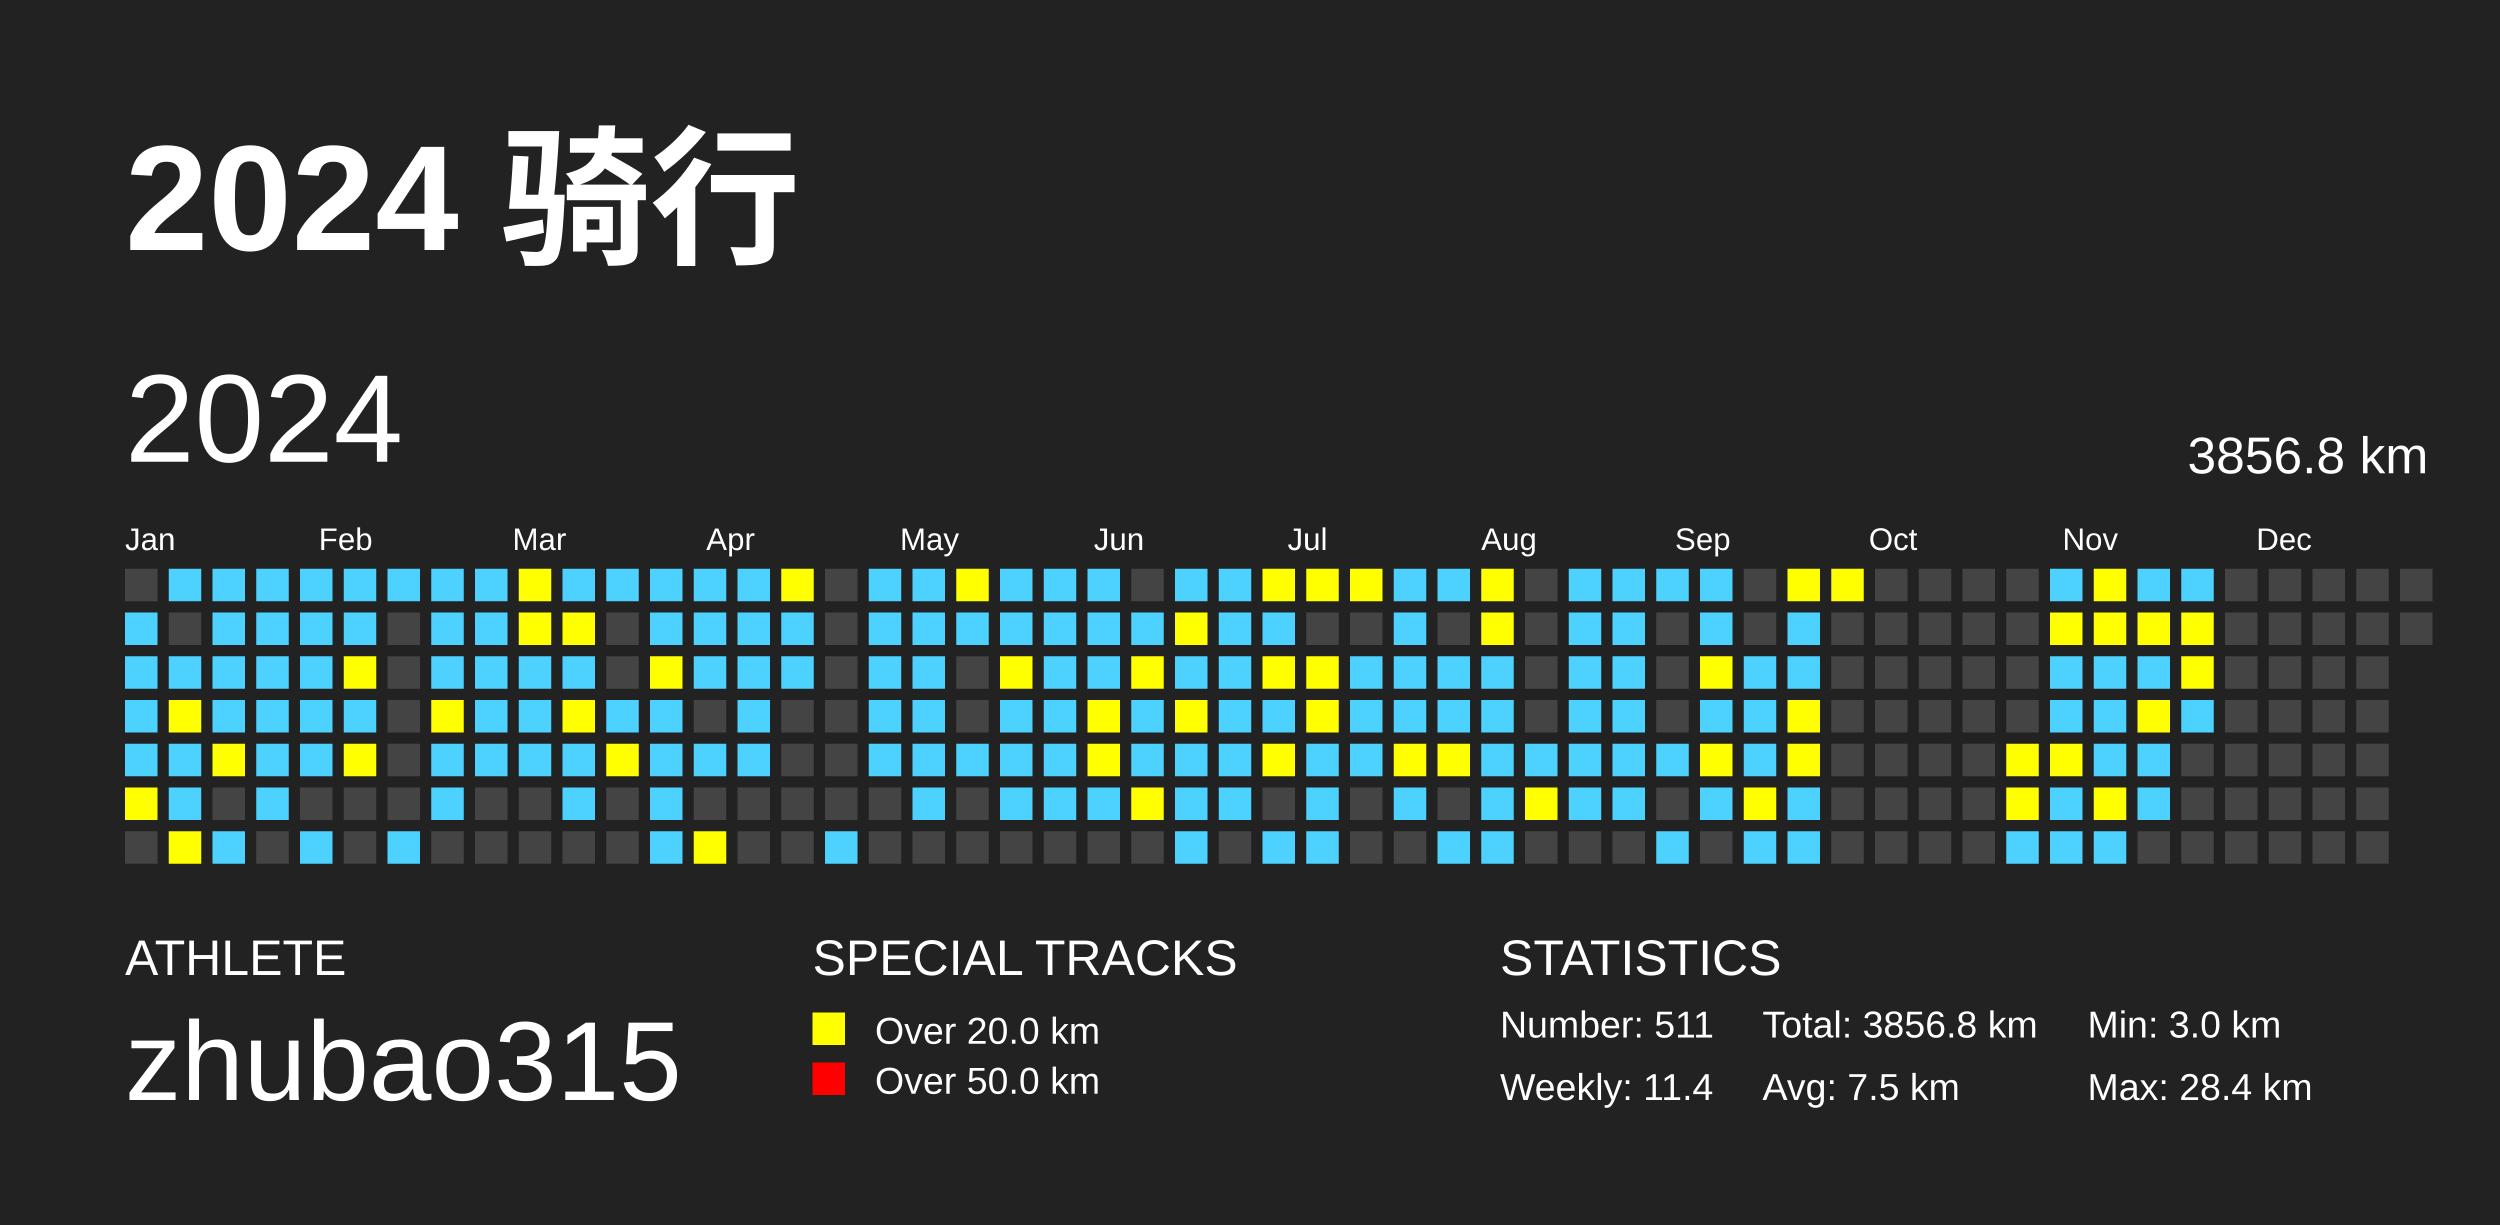
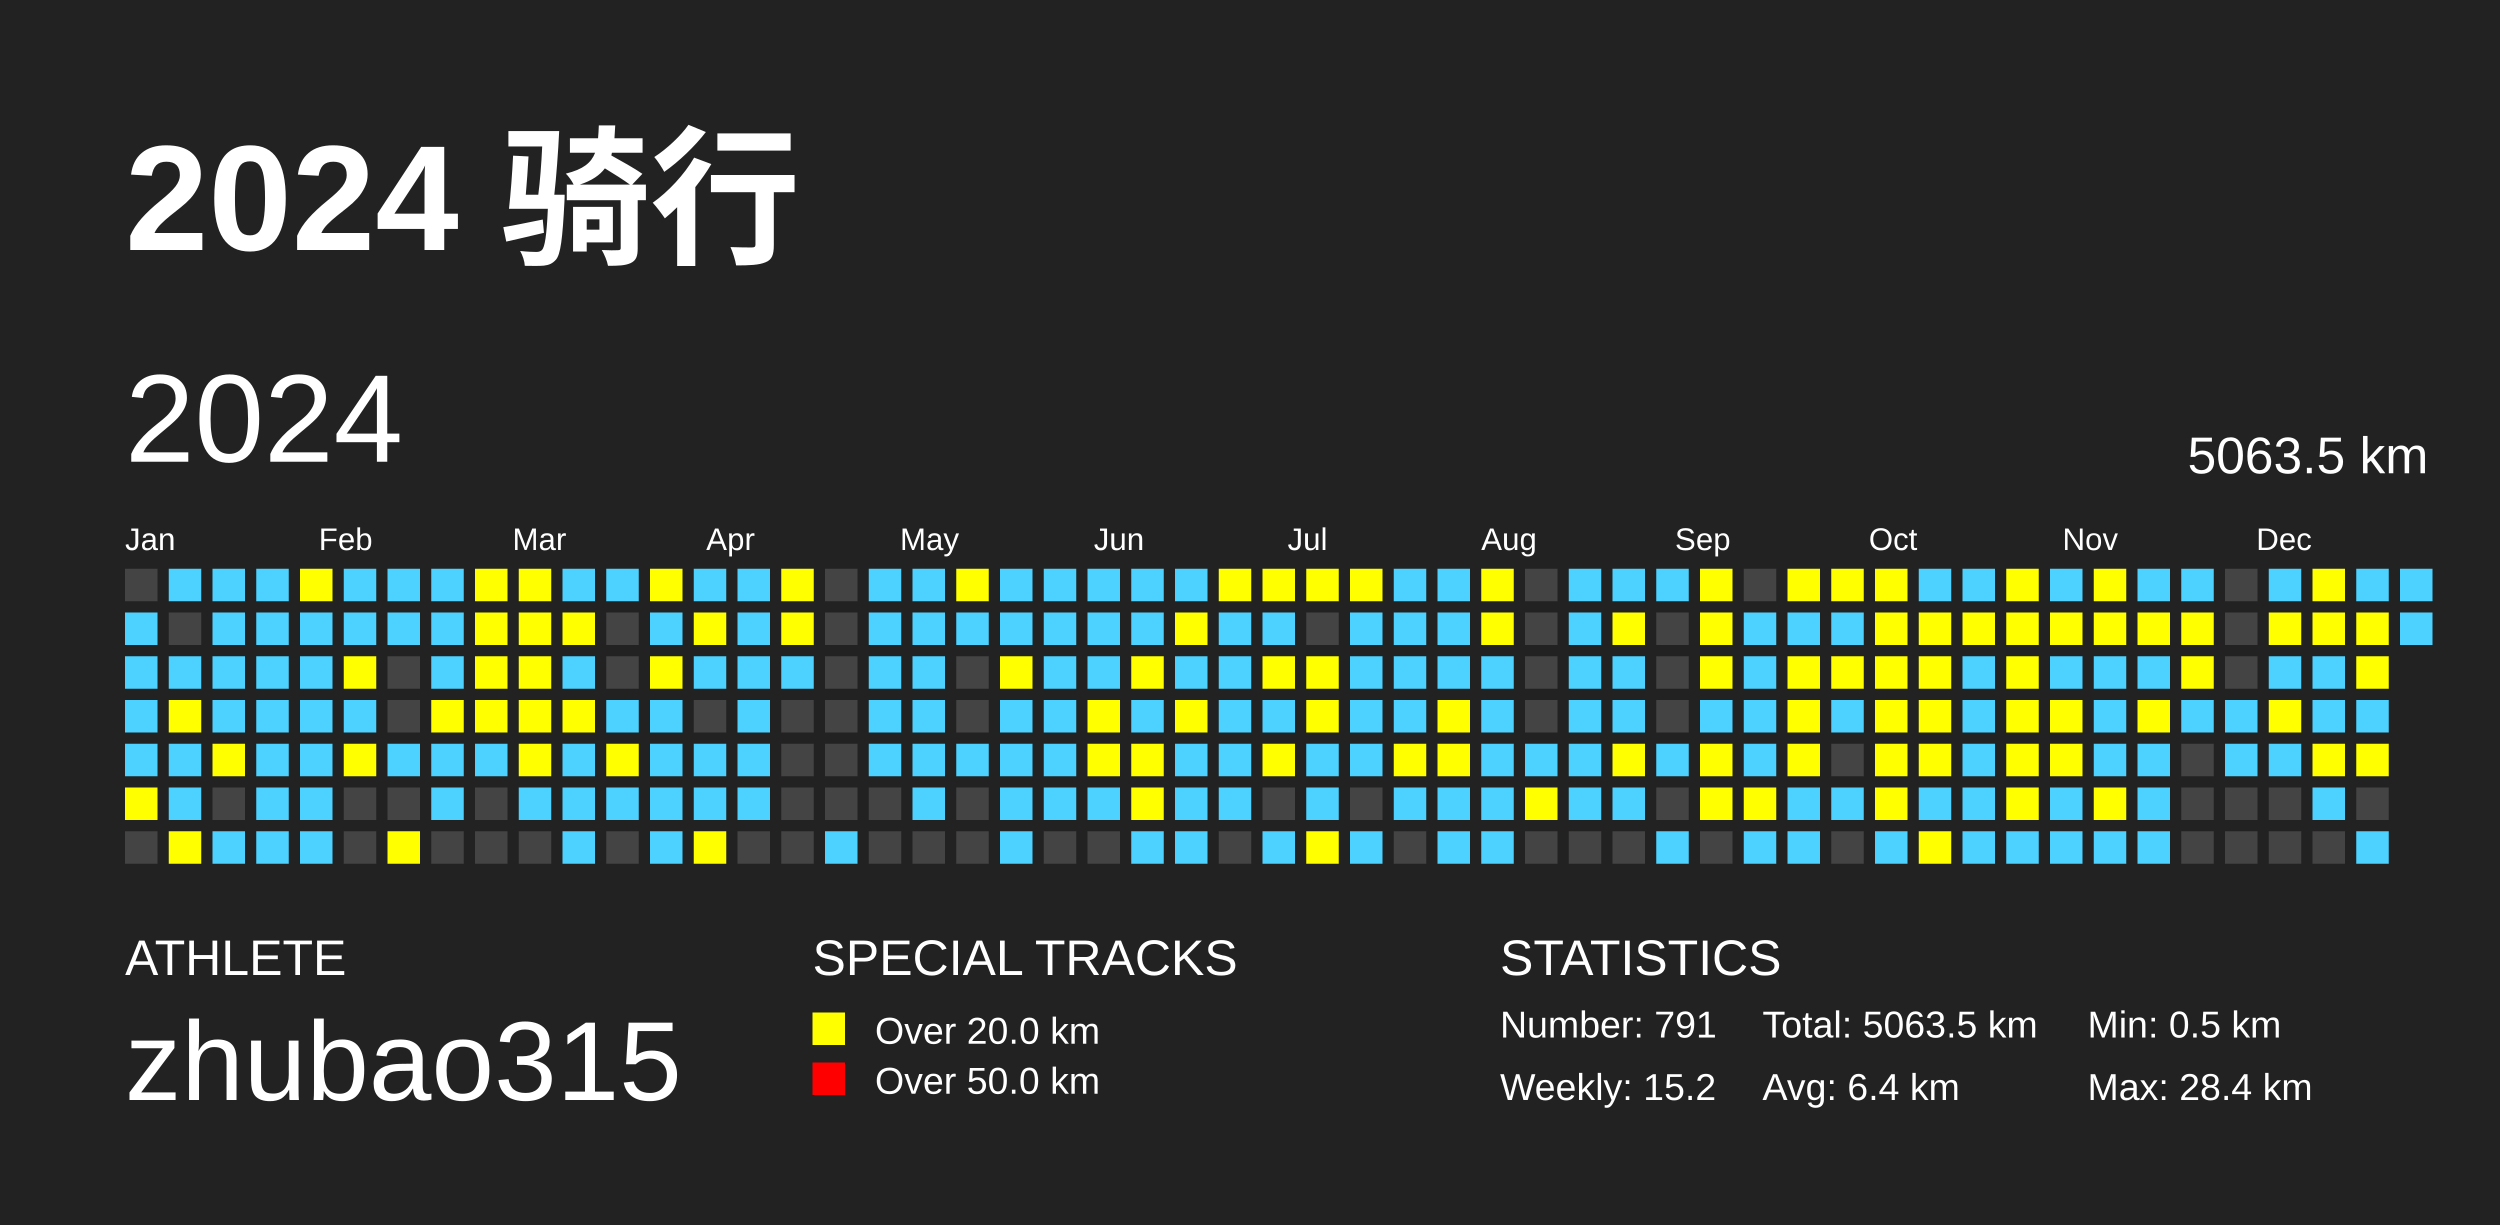
<svg xmlns="http://www.w3.org/2000/svg" baseProfile="full" height="98mm" version="1.1" viewBox="0,0,200,98" width="200mm">
  <defs />
  <rect fill="#222222" height="98" width="200" x="0" y="0" />
  <text fill="#FFFFFF" style="font-size:12px; font-family:Arial; font-weight:bold;" x="10" y="20">2024 骑行</text>
  <text fill="#FFFFFF" style="font-size:4px; font-family:Arial" x="10" y="78">ATHLETE</text>
  <text fill="#FFFFFF" style="font-size:9px; font-family:Arial" x="10" y="88">zhubao315</text>
  <text fill="#FFFFFF" style="font-size:4px; font-family:Arial" x="65" y="78">SPECIAL TRACKS</text>
  <rect fill="yellow" height="2.6" width="2.6" x="65" y="81" />
  <text fill="#FFFFFF" style="font-size:3px; font-family:Arial" x="70" y="83.5">Over 20.0 km</text>
  <rect fill="red" height="2.6" width="2.6" x="65" y="85" />
  <text fill="#FFFFFF" style="font-size:3px; font-family:Arial" x="70" y="87.5">Over 50.0 km</text>
  <text fill="#FFFFFF" style="font-size:4px; font-family:Arial" x="120" y="78">STATISTICS</text>
-   <text fill="#FFFFFF" style="font-size:3px; font-family:Arial" x="120" y="83">Number: 511</text>
-   <text fill="#FFFFFF" style="font-size:3px; font-family:Arial" x="120" y="88">Weekly: 11.4</text>
-   <text fill="#FFFFFF" style="font-size:3px; font-family:Arial" x="141" y="83">Total: 3856.8 km</text>
-   <text fill="#FFFFFF" style="font-size:3px; font-family:Arial" x="141" y="88">Avg: 7.5 km</text>
-   <text fill="#FFFFFF" style="font-size:3px; font-family:Arial" x="167" y="83">Min: 3.0 km</text>
+   <text fill="#FFFFFF" style="font-size:3px; font-family:Arial" x="120" y="83">Number: 791</text>
+   <text fill="#FFFFFF" style="font-size:3px; font-family:Arial" x="120" y="88">Weekly: 15.2</text>
+   <text fill="#FFFFFF" style="font-size:3px; font-family:Arial" x="141" y="83">Total: 5063.5 km</text>
+   <text fill="#FFFFFF" style="font-size:3px; font-family:Arial" x="141" y="88">Avg: 6.4 km</text>
+   <text fill="#FFFFFF" style="font-size:3px; font-family:Arial" x="167" y="83">Min: 0.5 km</text>
  <text fill="#FFFFFF" style="font-size:3px; font-family:Arial" x="167" y="88">Max: 28.4 km</text>
  <text dominant-baseline="hanging" fill="#FFFFFF" style="font-size:10.0px; font-family:Arial;" x="10" y="30">2024</text>
-   <text dominant-baseline="hanging" fill="#FFFFFF" style="font-size:4.125px; font-family:Arial;" x="175" y="35">3856.8 km</text>
+   <text dominant-baseline="hanging" fill="#FFFFFF" style="font-size:4.125px; font-family:Arial;" x="175" y="35">5063.5 km</text>
  <text fill="#FFFFFF" style="font-size:2.5px; font-family:Arial" x="10.0" y="44">Jan</text>
  <text fill="#FFFFFF" style="font-size:2.5px; font-family:Arial" x="25.5" y="44">Feb</text>
  <text fill="#FFFFFF" style="font-size:2.5px; font-family:Arial" x="41.0" y="44">Mar</text>
  <text fill="#FFFFFF" style="font-size:2.5px; font-family:Arial" x="56.5" y="44">Apr</text>
  <text fill="#FFFFFF" style="font-size:2.5px; font-family:Arial" x="72.0" y="44">May</text>
  <text fill="#FFFFFF" style="font-size:2.5px; font-family:Arial" x="87.5" y="44">Jun</text>
  <text fill="#FFFFFF" style="font-size:2.5px; font-family:Arial" x="103.0" y="44">Jul</text>
  <text fill="#FFFFFF" style="font-size:2.5px; font-family:Arial" x="118.5" y="44">Aug</text>
  <text fill="#FFFFFF" style="font-size:2.5px; font-family:Arial" x="134.0" y="44">Sep</text>
  <text fill="#FFFFFF" style="font-size:2.5px; font-family:Arial" x="149.5" y="44">Oct</text>
  <text fill="#FFFFFF" style="font-size:2.5px; font-family:Arial" x="165.0" y="44">Nov</text>
  <text fill="#FFFFFF" style="font-size:2.5px; font-family:Arial" x="180.5" y="44">Dec</text>
  <rect fill="#444444" height="2.6" width="2.6" x="10.0" y="45.5" />
  <rect fill="#4DD2FF" height="2.6" width="2.6" x="10.0" y="49.0" />
  <rect fill="#4DD2FF" height="2.6" width="2.6" x="10.0" y="52.5" />
  <rect fill="#4DD2FF" height="2.6" width="2.6" x="10.0" y="56.0" />
  <rect fill="#4DD2FF" height="2.6" width="2.6" x="10.0" y="59.5" />
  <rect fill="yellow" height="2.6" width="2.6" x="10.0" y="63.0" />
  <rect fill="#444444" height="2.6" width="2.6" x="10.0" y="66.5" />
  <rect fill="#4DD2FF" height="2.6" width="2.6" x="13.5" y="45.5" />
  <rect fill="#444444" height="2.6" width="2.6" x="13.5" y="49.0" />
  <rect fill="#4DD2FF" height="2.6" width="2.6" x="13.5" y="52.5" />
  <rect fill="yellow" height="2.6" width="2.6" x="13.5" y="56.0" />
  <rect fill="#4DD2FF" height="2.6" width="2.6" x="13.5" y="59.5" />
  <rect fill="#4DD2FF" height="2.6" width="2.6" x="13.5" y="63.0" />
  <rect fill="yellow" height="2.6" width="2.6" x="13.5" y="66.5" />
  <rect fill="#4DD2FF" height="2.6" width="2.6" x="17.0" y="45.5" />
  <rect fill="#4DD2FF" height="2.6" width="2.6" x="17.0" y="49.0" />
  <rect fill="#4DD2FF" height="2.6" width="2.6" x="17.0" y="52.5" />
  <rect fill="#4DD2FF" height="2.6" width="2.6" x="17.0" y="56.0" />
  <rect fill="yellow" height="2.6" width="2.6" x="17.0" y="59.5" />
  <rect fill="#444444" height="2.6" width="2.6" x="17.0" y="63.0" />
  <rect fill="#4DD2FF" height="2.6" width="2.6" x="17.0" y="66.5" />
  <rect fill="#4DD2FF" height="2.6" width="2.6" x="20.5" y="45.5" />
  <rect fill="#4DD2FF" height="2.6" width="2.6" x="20.5" y="49.0" />
  <rect fill="#4DD2FF" height="2.6" width="2.6" x="20.5" y="52.5" />
  <rect fill="#4DD2FF" height="2.6" width="2.6" x="20.5" y="56.0" />
  <rect fill="#4DD2FF" height="2.6" width="2.6" x="20.5" y="59.5" />
  <rect fill="#4DD2FF" height="2.6" width="2.6" x="20.5" y="63.0" />
-   <rect fill="#444444" height="2.6" width="2.6" x="20.5" y="66.5" />
-   <rect fill="#4DD2FF" height="2.6" width="2.6" x="24.0" y="45.5" />
+   <rect fill="#4DD2FF" height="2.6" width="2.6" x="20.5" y="66.5" />
+   <rect fill="yellow" height="2.6" width="2.6" x="24.0" y="45.5" />
  <rect fill="#4DD2FF" height="2.6" width="2.6" x="24.0" y="49.0" />
  <rect fill="#4DD2FF" height="2.6" width="2.6" x="24.0" y="52.5" />
  <rect fill="#4DD2FF" height="2.6" width="2.6" x="24.0" y="56.0" />
  <rect fill="#4DD2FF" height="2.6" width="2.6" x="24.0" y="59.5" />
-   <rect fill="#444444" height="2.6" width="2.6" x="24.0" y="63.0" />
+   <rect fill="#4DD2FF" height="2.6" width="2.6" x="24.0" y="63.0" />
  <rect fill="#4DD2FF" height="2.6" width="2.6" x="24.0" y="66.5" />
  <rect fill="#4DD2FF" height="2.6" width="2.6" x="27.5" y="45.5" />
  <rect fill="#4DD2FF" height="2.6" width="2.6" x="27.5" y="49.0" />
  <rect fill="yellow" height="2.6" width="2.6" x="27.5" y="52.5" />
  <rect fill="#4DD2FF" height="2.6" width="2.6" x="27.5" y="56.0" />
  <rect fill="yellow" height="2.6" width="2.6" x="27.5" y="59.5" />
  <rect fill="#444444" height="2.6" width="2.6" x="27.5" y="63.0" />
  <rect fill="#444444" height="2.6" width="2.6" x="27.5" y="66.5" />
  <rect fill="#4DD2FF" height="2.6" width="2.6" x="31.0" y="45.5" />
-   <rect fill="#444444" height="2.6" width="2.6" x="31.0" y="49.0" />
+   <rect fill="#4DD2FF" height="2.6" width="2.6" x="31.0" y="49.0" />
  <rect fill="#444444" height="2.6" width="2.6" x="31.0" y="52.5" />
  <rect fill="#444444" height="2.6" width="2.6" x="31.0" y="56.0" />
-   <rect fill="#444444" height="2.6" width="2.6" x="31.0" y="59.5" />
+   <rect fill="#4DD2FF" height="2.6" width="2.6" x="31.0" y="59.5" />
  <rect fill="#444444" height="2.6" width="2.6" x="31.0" y="63.0" />
-   <rect fill="#4DD2FF" height="2.6" width="2.6" x="31.0" y="66.5" />
+   <rect fill="yellow" height="2.6" width="2.6" x="31.0" y="66.5" />
  <rect fill="#4DD2FF" height="2.6" width="2.6" x="34.5" y="45.5" />
  <rect fill="#4DD2FF" height="2.6" width="2.6" x="34.5" y="49.0" />
  <rect fill="#4DD2FF" height="2.6" width="2.6" x="34.5" y="52.5" />
  <rect fill="yellow" height="2.6" width="2.6" x="34.5" y="56.0" />
  <rect fill="#4DD2FF" height="2.6" width="2.6" x="34.5" y="59.5" />
  <rect fill="#4DD2FF" height="2.6" width="2.6" x="34.5" y="63.0" />
  <rect fill="#444444" height="2.6" width="2.6" x="34.5" y="66.5" />
-   <rect fill="#4DD2FF" height="2.6" width="2.6" x="38.0" y="45.5" />
-   <rect fill="#4DD2FF" height="2.6" width="2.6" x="38.0" y="49.0" />
-   <rect fill="#4DD2FF" height="2.6" width="2.6" x="38.0" y="52.5" />
-   <rect fill="#4DD2FF" height="2.6" width="2.6" x="38.0" y="56.0" />
+   <rect fill="yellow" height="2.6" width="2.6" x="38.0" y="45.5" />
+   <rect fill="yellow" height="2.6" width="2.6" x="38.0" y="49.0" />
+   <rect fill="yellow" height="2.6" width="2.6" x="38.0" y="52.5" />
+   <rect fill="yellow" height="2.6" width="2.6" x="38.0" y="56.0" />
  <rect fill="#4DD2FF" height="2.6" width="2.6" x="38.0" y="59.5" />
  <rect fill="#444444" height="2.6" width="2.6" x="38.0" y="63.0" />
  <rect fill="#444444" height="2.6" width="2.6" x="38.0" y="66.5" />
  <rect fill="yellow" height="2.6" width="2.6" x="41.5" y="45.5" />
  <rect fill="yellow" height="2.6" width="2.6" x="41.5" y="49.0" />
-   <rect fill="#4DD2FF" height="2.6" width="2.6" x="41.5" y="52.5" />
-   <rect fill="#4DD2FF" height="2.6" width="2.6" x="41.5" y="56.0" />
-   <rect fill="#4DD2FF" height="2.6" width="2.6" x="41.5" y="59.5" />
-   <rect fill="#444444" height="2.6" width="2.6" x="41.5" y="63.0" />
+   <rect fill="yellow" height="2.6" width="2.6" x="41.5" y="52.5" />
+   <rect fill="yellow" height="2.6" width="2.6" x="41.5" y="56.0" />
+   <rect fill="yellow" height="2.6" width="2.6" x="41.5" y="59.5" />
+   <rect fill="#4DD2FF" height="2.6" width="2.6" x="41.5" y="63.0" />
  <rect fill="#444444" height="2.6" width="2.6" x="41.5" y="66.5" />
  <rect fill="#4DD2FF" height="2.6" width="2.6" x="45.0" y="45.5" />
  <rect fill="yellow" height="2.6" width="2.6" x="45.0" y="49.0" />
  <rect fill="#4DD2FF" height="2.6" width="2.6" x="45.0" y="52.5" />
  <rect fill="yellow" height="2.6" width="2.6" x="45.0" y="56.0" />
  <rect fill="#4DD2FF" height="2.6" width="2.6" x="45.0" y="59.5" />
  <rect fill="#4DD2FF" height="2.6" width="2.6" x="45.0" y="63.0" />
-   <rect fill="#444444" height="2.6" width="2.6" x="45.0" y="66.5" />
+   <rect fill="#4DD2FF" height="2.6" width="2.6" x="45.0" y="66.5" />
  <rect fill="#4DD2FF" height="2.6" width="2.6" x="48.5" y="45.5" />
  <rect fill="#444444" height="2.6" width="2.6" x="48.5" y="49.0" />
  <rect fill="#444444" height="2.6" width="2.6" x="48.5" y="52.5" />
  <rect fill="#4DD2FF" height="2.6" width="2.6" x="48.5" y="56.0" />
  <rect fill="yellow" height="2.6" width="2.6" x="48.5" y="59.5" />
-   <rect fill="#444444" height="2.6" width="2.6" x="48.5" y="63.0" />
+   <rect fill="#4DD2FF" height="2.6" width="2.6" x="48.5" y="63.0" />
  <rect fill="#444444" height="2.6" width="2.6" x="48.5" y="66.5" />
-   <rect fill="#4DD2FF" height="2.6" width="2.6" x="52.0" y="45.5" />
+   <rect fill="yellow" height="2.6" width="2.6" x="52.0" y="45.5" />
  <rect fill="#4DD2FF" height="2.6" width="2.6" x="52.0" y="49.0" />
  <rect fill="yellow" height="2.6" width="2.6" x="52.0" y="52.5" />
  <rect fill="#4DD2FF" height="2.6" width="2.6" x="52.0" y="56.0" />
  <rect fill="#4DD2FF" height="2.6" width="2.6" x="52.0" y="59.5" />
  <rect fill="#4DD2FF" height="2.6" width="2.6" x="52.0" y="63.0" />
  <rect fill="#4DD2FF" height="2.6" width="2.6" x="52.0" y="66.5" />
  <rect fill="#4DD2FF" height="2.6" width="2.6" x="55.5" y="45.5" />
-   <rect fill="#4DD2FF" height="2.6" width="2.6" x="55.5" y="49.0" />
+   <rect fill="yellow" height="2.6" width="2.6" x="55.5" y="49.0" />
  <rect fill="#4DD2FF" height="2.6" width="2.6" x="55.5" y="52.5" />
  <rect fill="#444444" height="2.6" width="2.6" x="55.5" y="56.0" />
  <rect fill="#4DD2FF" height="2.6" width="2.6" x="55.5" y="59.5" />
-   <rect fill="#444444" height="2.6" width="2.6" x="55.5" y="63.0" />
+   <rect fill="#4DD2FF" height="2.6" width="2.6" x="55.5" y="63.0" />
  <rect fill="yellow" height="2.6" width="2.6" x="55.5" y="66.5" />
  <rect fill="#4DD2FF" height="2.6" width="2.6" x="59.0" y="45.5" />
  <rect fill="#4DD2FF" height="2.6" width="2.6" x="59.0" y="49.0" />
  <rect fill="#4DD2FF" height="2.6" width="2.6" x="59.0" y="52.5" />
  <rect fill="#4DD2FF" height="2.6" width="2.6" x="59.0" y="56.0" />
  <rect fill="#4DD2FF" height="2.6" width="2.6" x="59.0" y="59.5" />
-   <rect fill="#444444" height="2.6" width="2.6" x="59.0" y="63.0" />
+   <rect fill="#4DD2FF" height="2.6" width="2.6" x="59.0" y="63.0" />
  <rect fill="#444444" height="2.6" width="2.6" x="59.0" y="66.5" />
  <rect fill="yellow" height="2.6" width="2.6" x="62.5" y="45.5" />
-   <rect fill="#4DD2FF" height="2.6" width="2.6" x="62.5" y="49.0" />
+   <rect fill="yellow" height="2.6" width="2.6" x="62.5" y="49.0" />
  <rect fill="#4DD2FF" height="2.6" width="2.6" x="62.5" y="52.5" />
  <rect fill="#444444" height="2.6" width="2.6" x="62.5" y="56.0" />
  <rect fill="#444444" height="2.6" width="2.6" x="62.5" y="59.5" />
  <rect fill="#444444" height="2.6" width="2.6" x="62.5" y="63.0" />
  <rect fill="#444444" height="2.6" width="2.6" x="62.5" y="66.5" />
  <rect fill="#444444" height="2.6" width="2.6" x="66.0" y="45.5" />
  <rect fill="#444444" height="2.6" width="2.6" x="66.0" y="49.0" />
  <rect fill="#444444" height="2.6" width="2.6" x="66.0" y="52.5" />
  <rect fill="#444444" height="2.6" width="2.6" x="66.0" y="56.0" />
  <rect fill="#444444" height="2.6" width="2.6" x="66.0" y="59.5" />
  <rect fill="#444444" height="2.6" width="2.6" x="66.0" y="63.0" />
  <rect fill="#4DD2FF" height="2.6" width="2.6" x="66.0" y="66.5" />
  <rect fill="#4DD2FF" height="2.6" width="2.6" x="69.5" y="45.5" />
  <rect fill="#4DD2FF" height="2.6" width="2.6" x="69.5" y="49.0" />
  <rect fill="#4DD2FF" height="2.6" width="2.6" x="69.5" y="52.5" />
  <rect fill="#4DD2FF" height="2.6" width="2.6" x="69.5" y="56.0" />
  <rect fill="#4DD2FF" height="2.6" width="2.6" x="69.5" y="59.5" />
  <rect fill="#444444" height="2.6" width="2.6" x="69.5" y="63.0" />
  <rect fill="#444444" height="2.6" width="2.6" x="69.5" y="66.5" />
  <rect fill="#4DD2FF" height="2.6" width="2.6" x="73.0" y="45.5" />
  <rect fill="#4DD2FF" height="2.6" width="2.6" x="73.0" y="49.0" />
  <rect fill="#4DD2FF" height="2.6" width="2.6" x="73.0" y="52.5" />
  <rect fill="#4DD2FF" height="2.6" width="2.6" x="73.0" y="56.0" />
  <rect fill="#4DD2FF" height="2.6" width="2.6" x="73.0" y="59.5" />
  <rect fill="#4DD2FF" height="2.6" width="2.6" x="73.0" y="63.0" />
  <rect fill="#444444" height="2.6" width="2.6" x="73.0" y="66.5" />
  <rect fill="yellow" height="2.6" width="2.6" x="76.5" y="45.5" />
  <rect fill="#4DD2FF" height="2.6" width="2.6" x="76.5" y="49.0" />
  <rect fill="#444444" height="2.6" width="2.6" x="76.5" y="52.5" />
  <rect fill="#444444" height="2.6" width="2.6" x="76.5" y="56.0" />
  <rect fill="#4DD2FF" height="2.6" width="2.6" x="76.5" y="59.5" />
  <rect fill="#444444" height="2.6" width="2.6" x="76.5" y="63.0" />
  <rect fill="#444444" height="2.6" width="2.6" x="76.5" y="66.5" />
  <rect fill="#4DD2FF" height="2.6" width="2.6" x="80.0" y="45.5" />
  <rect fill="#4DD2FF" height="2.6" width="2.6" x="80.0" y="49.0" />
  <rect fill="yellow" height="2.6" width="2.6" x="80.0" y="52.5" />
  <rect fill="#4DD2FF" height="2.6" width="2.6" x="80.0" y="56.0" />
  <rect fill="#4DD2FF" height="2.6" width="2.6" x="80.0" y="59.5" />
  <rect fill="#4DD2FF" height="2.6" width="2.6" x="80.0" y="63.0" />
-   <rect fill="#444444" height="2.6" width="2.6" x="80.0" y="66.5" />
+   <rect fill="#4DD2FF" height="2.6" width="2.6" x="80.0" y="66.5" />
  <rect fill="#4DD2FF" height="2.6" width="2.6" x="83.5" y="45.5" />
  <rect fill="#4DD2FF" height="2.6" width="2.6" x="83.5" y="49.0" />
  <rect fill="#4DD2FF" height="2.6" width="2.6" x="83.5" y="52.5" />
  <rect fill="#4DD2FF" height="2.6" width="2.6" x="83.5" y="56.0" />
  <rect fill="#4DD2FF" height="2.6" width="2.6" x="83.5" y="59.5" />
  <rect fill="#4DD2FF" height="2.6" width="2.6" x="83.5" y="63.0" />
  <rect fill="#444444" height="2.6" width="2.6" x="83.5" y="66.5" />
  <rect fill="#4DD2FF" height="2.6" width="2.6" x="87.0" y="45.5" />
  <rect fill="#4DD2FF" height="2.6" width="2.6" x="87.0" y="49.0" />
  <rect fill="#4DD2FF" height="2.6" width="2.6" x="87.0" y="52.5" />
  <rect fill="yellow" height="2.6" width="2.6" x="87.0" y="56.0" />
  <rect fill="yellow" height="2.6" width="2.6" x="87.0" y="59.5" />
  <rect fill="#4DD2FF" height="2.6" width="2.6" x="87.0" y="63.0" />
  <rect fill="#444444" height="2.6" width="2.6" x="87.0" y="66.5" />
-   <rect fill="#444444" height="2.6" width="2.6" x="90.5" y="45.5" />
+   <rect fill="#4DD2FF" height="2.6" width="2.6" x="90.5" y="45.5" />
  <rect fill="#4DD2FF" height="2.6" width="2.6" x="90.5" y="49.0" />
  <rect fill="yellow" height="2.6" width="2.6" x="90.5" y="52.5" />
  <rect fill="#4DD2FF" height="2.6" width="2.6" x="90.5" y="56.0" />
-   <rect fill="#4DD2FF" height="2.6" width="2.6" x="90.5" y="59.5" />
+   <rect fill="yellow" height="2.6" width="2.6" x="90.5" y="59.5" />
  <rect fill="yellow" height="2.6" width="2.6" x="90.5" y="63.0" />
-   <rect fill="#444444" height="2.6" width="2.6" x="90.5" y="66.5" />
+   <rect fill="#4DD2FF" height="2.6" width="2.6" x="90.5" y="66.5" />
  <rect fill="#4DD2FF" height="2.6" width="2.6" x="94.0" y="45.5" />
  <rect fill="yellow" height="2.6" width="2.6" x="94.0" y="49.0" />
  <rect fill="#4DD2FF" height="2.6" width="2.6" x="94.0" y="52.5" />
  <rect fill="yellow" height="2.6" width="2.6" x="94.0" y="56.0" />
  <rect fill="#4DD2FF" height="2.6" width="2.6" x="94.0" y="59.5" />
  <rect fill="#4DD2FF" height="2.6" width="2.6" x="94.0" y="63.0" />
  <rect fill="#4DD2FF" height="2.6" width="2.6" x="94.0" y="66.5" />
-   <rect fill="#4DD2FF" height="2.6" width="2.6" x="97.5" y="45.5" />
+   <rect fill="yellow" height="2.6" width="2.6" x="97.5" y="45.5" />
  <rect fill="#4DD2FF" height="2.6" width="2.6" x="97.5" y="49.0" />
  <rect fill="#4DD2FF" height="2.6" width="2.6" x="97.5" y="52.5" />
  <rect fill="#4DD2FF" height="2.6" width="2.6" x="97.5" y="56.0" />
  <rect fill="#4DD2FF" height="2.6" width="2.6" x="97.5" y="59.5" />
  <rect fill="#4DD2FF" height="2.6" width="2.6" x="97.5" y="63.0" />
  <rect fill="#444444" height="2.6" width="2.6" x="97.5" y="66.5" />
  <rect fill="yellow" height="2.6" width="2.6" x="101.0" y="45.5" />
  <rect fill="#4DD2FF" height="2.6" width="2.6" x="101.0" y="49.0" />
  <rect fill="yellow" height="2.6" width="2.6" x="101.0" y="52.5" />
  <rect fill="#4DD2FF" height="2.6" width="2.6" x="101.0" y="56.0" />
  <rect fill="yellow" height="2.6" width="2.6" x="101.0" y="59.5" />
  <rect fill="#444444" height="2.6" width="2.6" x="101.0" y="63.0" />
  <rect fill="#4DD2FF" height="2.6" width="2.6" x="101.0" y="66.5" />
  <rect fill="yellow" height="2.6" width="2.6" x="104.5" y="45.5" />
  <rect fill="#444444" height="2.6" width="2.6" x="104.5" y="49.0" />
  <rect fill="yellow" height="2.6" width="2.6" x="104.5" y="52.5" />
  <rect fill="yellow" height="2.6" width="2.6" x="104.5" y="56.0" />
  <rect fill="#4DD2FF" height="2.6" width="2.6" x="104.5" y="59.5" />
  <rect fill="#4DD2FF" height="2.6" width="2.6" x="104.5" y="63.0" />
-   <rect fill="#4DD2FF" height="2.6" width="2.6" x="104.5" y="66.5" />
+   <rect fill="yellow" height="2.6" width="2.6" x="104.5" y="66.5" />
  <rect fill="yellow" height="2.6" width="2.6" x="108.0" y="45.5" />
-   <rect fill="#444444" height="2.6" width="2.6" x="108.0" y="49.0" />
+   <rect fill="#4DD2FF" height="2.6" width="2.6" x="108.0" y="49.0" />
  <rect fill="#4DD2FF" height="2.6" width="2.6" x="108.0" y="52.5" />
  <rect fill="#4DD2FF" height="2.6" width="2.6" x="108.0" y="56.0" />
  <rect fill="#4DD2FF" height="2.6" width="2.6" x="108.0" y="59.5" />
  <rect fill="#444444" height="2.6" width="2.6" x="108.0" y="63.0" />
-   <rect fill="#444444" height="2.6" width="2.6" x="108.0" y="66.5" />
+   <rect fill="#4DD2FF" height="2.6" width="2.6" x="108.0" y="66.5" />
  <rect fill="#4DD2FF" height="2.6" width="2.6" x="111.5" y="45.5" />
  <rect fill="#4DD2FF" height="2.6" width="2.6" x="111.5" y="49.0" />
  <rect fill="#4DD2FF" height="2.6" width="2.6" x="111.5" y="52.5" />
  <rect fill="#4DD2FF" height="2.6" width="2.6" x="111.5" y="56.0" />
  <rect fill="yellow" height="2.6" width="2.6" x="111.5" y="59.5" />
  <rect fill="#4DD2FF" height="2.6" width="2.6" x="111.5" y="63.0" />
  <rect fill="#444444" height="2.6" width="2.6" x="111.5" y="66.5" />
  <rect fill="#4DD2FF" height="2.6" width="2.6" x="115.0" y="45.5" />
-   <rect fill="#444444" height="2.6" width="2.6" x="115.0" y="49.0" />
+   <rect fill="#4DD2FF" height="2.6" width="2.6" x="115.0" y="49.0" />
  <rect fill="#4DD2FF" height="2.6" width="2.6" x="115.0" y="52.5" />
-   <rect fill="#4DD2FF" height="2.6" width="2.6" x="115.0" y="56.0" />
+   <rect fill="yellow" height="2.6" width="2.6" x="115.0" y="56.0" />
  <rect fill="yellow" height="2.6" width="2.6" x="115.0" y="59.5" />
-   <rect fill="#444444" height="2.6" width="2.6" x="115.0" y="63.0" />
+   <rect fill="#4DD2FF" height="2.6" width="2.6" x="115.0" y="63.0" />
  <rect fill="#4DD2FF" height="2.6" width="2.6" x="115.0" y="66.5" />
  <rect fill="yellow" height="2.6" width="2.6" x="118.5" y="45.5" />
  <rect fill="yellow" height="2.6" width="2.6" x="118.5" y="49.0" />
  <rect fill="#4DD2FF" height="2.6" width="2.6" x="118.5" y="52.5" />
  <rect fill="#4DD2FF" height="2.6" width="2.6" x="118.5" y="56.0" />
  <rect fill="#4DD2FF" height="2.6" width="2.6" x="118.5" y="59.5" />
  <rect fill="#4DD2FF" height="2.6" width="2.6" x="118.5" y="63.0" />
  <rect fill="#4DD2FF" height="2.6" width="2.6" x="118.5" y="66.5" />
  <rect fill="#444444" height="2.6" width="2.6" x="122.0" y="45.5" />
  <rect fill="#444444" height="2.6" width="2.6" x="122.0" y="49.0" />
  <rect fill="#444444" height="2.6" width="2.6" x="122.0" y="52.5" />
  <rect fill="#444444" height="2.6" width="2.6" x="122.0" y="56.0" />
  <rect fill="#4DD2FF" height="2.6" width="2.6" x="122.0" y="59.5" />
  <rect fill="yellow" height="2.6" width="2.6" x="122.0" y="63.0" />
  <rect fill="#444444" height="2.6" width="2.6" x="122.0" y="66.5" />
  <rect fill="#4DD2FF" height="2.6" width="2.6" x="125.5" y="45.5" />
  <rect fill="#4DD2FF" height="2.6" width="2.6" x="125.5" y="49.0" />
  <rect fill="#4DD2FF" height="2.6" width="2.6" x="125.5" y="52.5" />
  <rect fill="#4DD2FF" height="2.6" width="2.6" x="125.5" y="56.0" />
  <rect fill="#4DD2FF" height="2.6" width="2.6" x="125.5" y="59.5" />
  <rect fill="#4DD2FF" height="2.6" width="2.6" x="125.5" y="63.0" />
  <rect fill="#444444" height="2.6" width="2.6" x="125.5" y="66.5" />
  <rect fill="#4DD2FF" height="2.6" width="2.6" x="129.0" y="45.5" />
-   <rect fill="#4DD2FF" height="2.6" width="2.6" x="129.0" y="49.0" />
+   <rect fill="yellow" height="2.6" width="2.6" x="129.0" y="49.0" />
  <rect fill="#4DD2FF" height="2.6" width="2.6" x="129.0" y="52.5" />
  <rect fill="#4DD2FF" height="2.6" width="2.6" x="129.0" y="56.0" />
-   <rect fill="#4DD2FF" height="2.6" width="2.6" x="129.0" y="59.5" />
+   <rect fill="yellow" height="2.6" width="2.6" x="129.0" y="59.5" />
  <rect fill="#4DD2FF" height="2.6" width="2.6" x="129.0" y="63.0" />
  <rect fill="#444444" height="2.6" width="2.6" x="129.0" y="66.5" />
  <rect fill="#4DD2FF" height="2.6" width="2.6" x="132.5" y="45.5" />
  <rect fill="#444444" height="2.6" width="2.6" x="132.5" y="49.0" />
  <rect fill="#444444" height="2.6" width="2.6" x="132.5" y="52.5" />
  <rect fill="#444444" height="2.6" width="2.6" x="132.5" y="56.0" />
  <rect fill="#4DD2FF" height="2.6" width="2.6" x="132.5" y="59.5" />
  <rect fill="#444444" height="2.6" width="2.6" x="132.5" y="63.0" />
  <rect fill="#4DD2FF" height="2.6" width="2.6" x="132.5" y="66.5" />
-   <rect fill="#4DD2FF" height="2.6" width="2.6" x="136.0" y="45.5" />
-   <rect fill="#4DD2FF" height="2.6" width="2.6" x="136.0" y="49.0" />
+   <rect fill="yellow" height="2.6" width="2.6" x="136.0" y="45.5" />
+   <rect fill="yellow" height="2.6" width="2.6" x="136.0" y="49.0" />
  <rect fill="yellow" height="2.6" width="2.6" x="136.0" y="52.5" />
  <rect fill="#4DD2FF" height="2.6" width="2.6" x="136.0" y="56.0" />
  <rect fill="yellow" height="2.6" width="2.6" x="136.0" y="59.5" />
-   <rect fill="#4DD2FF" height="2.6" width="2.6" x="136.0" y="63.0" />
+   <rect fill="yellow" height="2.6" width="2.6" x="136.0" y="63.0" />
  <rect fill="#444444" height="2.6" width="2.6" x="136.0" y="66.5" />
  <rect fill="#444444" height="2.6" width="2.6" x="139.5" y="45.5" />
-   <rect fill="#444444" height="2.6" width="2.6" x="139.5" y="49.0" />
+   <rect fill="#4DD2FF" height="2.6" width="2.6" x="139.5" y="49.0" />
  <rect fill="#4DD2FF" height="2.6" width="2.6" x="139.5" y="52.5" />
  <rect fill="#4DD2FF" height="2.6" width="2.6" x="139.5" y="56.0" />
  <rect fill="#4DD2FF" height="2.6" width="2.6" x="139.5" y="59.5" />
  <rect fill="yellow" height="2.6" width="2.6" x="139.5" y="63.0" />
  <rect fill="#4DD2FF" height="2.6" width="2.6" x="139.5" y="66.5" />
  <rect fill="yellow" height="2.6" width="2.6" x="143.0" y="45.5" />
  <rect fill="#4DD2FF" height="2.6" width="2.6" x="143.0" y="49.0" />
-   <rect fill="#4DD2FF" height="2.6" width="2.6" x="143.0" y="52.5" />
+   <rect fill="yellow" height="2.6" width="2.6" x="143.0" y="52.5" />
  <rect fill="yellow" height="2.6" width="2.6" x="143.0" y="56.0" />
  <rect fill="yellow" height="2.6" width="2.6" x="143.0" y="59.5" />
  <rect fill="#4DD2FF" height="2.6" width="2.6" x="143.0" y="63.0" />
  <rect fill="#4DD2FF" height="2.6" width="2.6" x="143.0" y="66.5" />
  <rect fill="yellow" height="2.6" width="2.6" x="146.5" y="45.5" />
-   <rect fill="#444444" height="2.6" width="2.6" x="146.5" y="49.0" />
-   <rect fill="#444444" height="2.6" width="2.6" x="146.5" y="52.5" />
-   <rect fill="#444444" height="2.6" width="2.6" x="146.5" y="56.0" />
+   <rect fill="#4DD2FF" height="2.6" width="2.6" x="146.5" y="49.0" />
+   <rect fill="yellow" height="2.6" width="2.6" x="146.5" y="52.5" />
+   <rect fill="#4DD2FF" height="2.6" width="2.6" x="146.5" y="56.0" />
  <rect fill="#444444" height="2.6" width="2.6" x="146.5" y="59.5" />
-   <rect fill="#444444" height="2.6" width="2.6" x="146.5" y="63.0" />
+   <rect fill="#4DD2FF" height="2.6" width="2.6" x="146.5" y="63.0" />
  <rect fill="#444444" height="2.6" width="2.6" x="146.5" y="66.5" />
-   <rect fill="#444444" height="2.6" width="2.6" x="150.0" y="45.5" />
-   <rect fill="#444444" height="2.6" width="2.6" x="150.0" y="49.0" />
-   <rect fill="#444444" height="2.6" width="2.6" x="150.0" y="52.5" />
-   <rect fill="#444444" height="2.6" width="2.6" x="150.0" y="56.0" />
-   <rect fill="#444444" height="2.6" width="2.6" x="150.0" y="59.5" />
-   <rect fill="#444444" height="2.6" width="2.6" x="150.0" y="63.0" />
-   <rect fill="#444444" height="2.6" width="2.6" x="150.0" y="66.5" />
-   <rect fill="#444444" height="2.6" width="2.6" x="153.5" y="45.5" />
-   <rect fill="#444444" height="2.6" width="2.6" x="153.5" y="49.0" />
-   <rect fill="#444444" height="2.6" width="2.6" x="153.5" y="52.5" />
-   <rect fill="#444444" height="2.6" width="2.6" x="153.5" y="56.0" />
-   <rect fill="#444444" height="2.6" width="2.6" x="153.5" y="59.5" />
-   <rect fill="#444444" height="2.6" width="2.6" x="153.5" y="63.0" />
-   <rect fill="#444444" height="2.6" width="2.6" x="153.5" y="66.5" />
-   <rect fill="#444444" height="2.6" width="2.6" x="157.0" y="45.5" />
-   <rect fill="#444444" height="2.6" width="2.6" x="157.0" y="49.0" />
-   <rect fill="#444444" height="2.6" width="2.6" x="157.0" y="52.5" />
-   <rect fill="#444444" height="2.6" width="2.6" x="157.0" y="56.0" />
-   <rect fill="#444444" height="2.6" width="2.6" x="157.0" y="59.5" />
-   <rect fill="#444444" height="2.6" width="2.6" x="157.0" y="63.0" />
-   <rect fill="#444444" height="2.6" width="2.6" x="157.0" y="66.5" />
-   <rect fill="#444444" height="2.6" width="2.6" x="160.5" y="45.5" />
-   <rect fill="#444444" height="2.6" width="2.6" x="160.5" y="49.0" />
-   <rect fill="#444444" height="2.6" width="2.6" x="160.5" y="52.5" />
-   <rect fill="#444444" height="2.6" width="2.6" x="160.5" y="56.0" />
+   <rect fill="yellow" height="2.6" width="2.6" x="150.0" y="45.5" />
+   <rect fill="yellow" height="2.6" width="2.6" x="150.0" y="49.0" />
+   <rect fill="yellow" height="2.6" width="2.6" x="150.0" y="52.5" />
+   <rect fill="yellow" height="2.6" width="2.6" x="150.0" y="56.0" />
+   <rect fill="yellow" height="2.6" width="2.6" x="150.0" y="59.5" />
+   <rect fill="yellow" height="2.6" width="2.6" x="150.0" y="63.0" />
+   <rect fill="#4DD2FF" height="2.6" width="2.6" x="150.0" y="66.5" />
+   <rect fill="#4DD2FF" height="2.6" width="2.6" x="153.5" y="45.5" />
+   <rect fill="yellow" height="2.6" width="2.6" x="153.5" y="49.0" />
+   <rect fill="yellow" height="2.6" width="2.6" x="153.5" y="52.5" />
+   <rect fill="yellow" height="2.6" width="2.6" x="153.5" y="56.0" />
+   <rect fill="yellow" height="2.6" width="2.6" x="153.5" y="59.5" />
+   <rect fill="#4DD2FF" height="2.6" width="2.6" x="153.5" y="63.0" />
+   <rect fill="yellow" height="2.6" width="2.6" x="153.5" y="66.5" />
+   <rect fill="#4DD2FF" height="2.6" width="2.6" x="157.0" y="45.5" />
+   <rect fill="yellow" height="2.6" width="2.6" x="157.0" y="49.0" />
+   <rect fill="#4DD2FF" height="2.6" width="2.6" x="157.0" y="52.5" />
+   <rect fill="#4DD2FF" height="2.6" width="2.6" x="157.0" y="56.0" />
+   <rect fill="#4DD2FF" height="2.6" width="2.6" x="157.0" y="59.5" />
+   <rect fill="#4DD2FF" height="2.6" width="2.6" x="157.0" y="63.0" />
+   <rect fill="#4DD2FF" height="2.6" width="2.6" x="157.0" y="66.5" />
+   <rect fill="yellow" height="2.6" width="2.6" x="160.5" y="45.5" />
+   <rect fill="yellow" height="2.6" width="2.6" x="160.5" y="49.0" />
+   <rect fill="yellow" height="2.6" width="2.6" x="160.5" y="52.5" />
+   <rect fill="yellow" height="2.6" width="2.6" x="160.5" y="56.0" />
  <rect fill="yellow" height="2.6" width="2.6" x="160.5" y="59.5" />
  <rect fill="yellow" height="2.6" width="2.6" x="160.5" y="63.0" />
  <rect fill="#4DD2FF" height="2.6" width="2.6" x="160.5" y="66.5" />
  <rect fill="#4DD2FF" height="2.6" width="2.6" x="164.0" y="45.5" />
  <rect fill="yellow" height="2.6" width="2.6" x="164.0" y="49.0" />
  <rect fill="#4DD2FF" height="2.6" width="2.6" x="164.0" y="52.5" />
-   <rect fill="#4DD2FF" height="2.6" width="2.6" x="164.0" y="56.0" />
+   <rect fill="yellow" height="2.6" width="2.6" x="164.0" y="56.0" />
  <rect fill="yellow" height="2.6" width="2.6" x="164.0" y="59.5" />
  <rect fill="#4DD2FF" height="2.6" width="2.6" x="164.0" y="63.0" />
  <rect fill="#4DD2FF" height="2.6" width="2.6" x="164.0" y="66.5" />
  <rect fill="yellow" height="2.6" width="2.6" x="167.5" y="45.5" />
  <rect fill="yellow" height="2.6" width="2.6" x="167.5" y="49.0" />
  <rect fill="#4DD2FF" height="2.6" width="2.6" x="167.5" y="52.5" />
  <rect fill="#4DD2FF" height="2.6" width="2.6" x="167.5" y="56.0" />
  <rect fill="#4DD2FF" height="2.6" width="2.6" x="167.5" y="59.5" />
  <rect fill="yellow" height="2.6" width="2.6" x="167.5" y="63.0" />
  <rect fill="#4DD2FF" height="2.6" width="2.6" x="167.5" y="66.5" />
  <rect fill="#4DD2FF" height="2.6" width="2.6" x="171.0" y="45.5" />
  <rect fill="yellow" height="2.6" width="2.6" x="171.0" y="49.0" />
  <rect fill="#4DD2FF" height="2.6" width="2.6" x="171.0" y="52.5" />
  <rect fill="yellow" height="2.6" width="2.6" x="171.0" y="56.0" />
  <rect fill="#4DD2FF" height="2.6" width="2.6" x="171.0" y="59.5" />
  <rect fill="#4DD2FF" height="2.6" width="2.6" x="171.0" y="63.0" />
-   <rect fill="#444444" height="2.6" width="2.6" x="171.0" y="66.5" />
+   <rect fill="#4DD2FF" height="2.6" width="2.6" x="171.0" y="66.5" />
  <rect fill="#4DD2FF" height="2.6" width="2.6" x="174.5" y="45.5" />
  <rect fill="yellow" height="2.6" width="2.6" x="174.5" y="49.0" />
  <rect fill="yellow" height="2.6" width="2.6" x="174.5" y="52.5" />
  <rect fill="#4DD2FF" height="2.6" width="2.6" x="174.5" y="56.0" />
  <rect fill="#444444" height="2.6" width="2.6" x="174.5" y="59.5" />
  <rect fill="#444444" height="2.6" width="2.6" x="174.5" y="63.0" />
  <rect fill="#444444" height="2.6" width="2.6" x="174.5" y="66.5" />
  <rect fill="#444444" height="2.6" width="2.6" x="178.0" y="45.5" />
  <rect fill="#444444" height="2.6" width="2.6" x="178.0" y="49.0" />
  <rect fill="#444444" height="2.6" width="2.6" x="178.0" y="52.5" />
-   <rect fill="#444444" height="2.6" width="2.6" x="178.0" y="56.0" />
-   <rect fill="#444444" height="2.6" width="2.6" x="178.0" y="59.5" />
+   <rect fill="#4DD2FF" height="2.6" width="2.6" x="178.0" y="56.0" />
+   <rect fill="#4DD2FF" height="2.6" width="2.6" x="178.0" y="59.5" />
  <rect fill="#444444" height="2.6" width="2.6" x="178.0" y="63.0" />
  <rect fill="#444444" height="2.6" width="2.6" x="178.0" y="66.5" />
-   <rect fill="#444444" height="2.6" width="2.6" x="181.5" y="45.5" />
-   <rect fill="#444444" height="2.6" width="2.6" x="181.5" y="49.0" />
-   <rect fill="#444444" height="2.6" width="2.6" x="181.5" y="52.5" />
-   <rect fill="#444444" height="2.6" width="2.6" x="181.5" y="56.0" />
-   <rect fill="#444444" height="2.6" width="2.6" x="181.5" y="59.5" />
+   <rect fill="#4DD2FF" height="2.6" width="2.6" x="181.5" y="45.5" />
+   <rect fill="yellow" height="2.6" width="2.6" x="181.5" y="49.0" />
+   <rect fill="#4DD2FF" height="2.6" width="2.6" x="181.5" y="52.5" />
+   <rect fill="yellow" height="2.6" width="2.6" x="181.5" y="56.0" />
+   <rect fill="#4DD2FF" height="2.6" width="2.6" x="181.5" y="59.5" />
  <rect fill="#444444" height="2.6" width="2.6" x="181.5" y="63.0" />
  <rect fill="#444444" height="2.6" width="2.6" x="181.5" y="66.5" />
-   <rect fill="#444444" height="2.6" width="2.6" x="185.0" y="45.5" />
-   <rect fill="#444444" height="2.6" width="2.6" x="185.0" y="49.0" />
-   <rect fill="#444444" height="2.6" width="2.6" x="185.0" y="52.5" />
-   <rect fill="#444444" height="2.6" width="2.6" x="185.0" y="56.0" />
-   <rect fill="#444444" height="2.6" width="2.6" x="185.0" y="59.5" />
-   <rect fill="#444444" height="2.6" width="2.6" x="185.0" y="63.0" />
+   <rect fill="yellow" height="2.6" width="2.6" x="185.0" y="45.5" />
+   <rect fill="yellow" height="2.6" width="2.6" x="185.0" y="49.0" />
+   <rect fill="#4DD2FF" height="2.6" width="2.6" x="185.0" y="52.5" />
+   <rect fill="#4DD2FF" height="2.6" width="2.6" x="185.0" y="56.0" />
+   <rect fill="yellow" height="2.6" width="2.6" x="185.0" y="59.5" />
+   <rect fill="#4DD2FF" height="2.6" width="2.6" x="185.0" y="63.0" />
  <rect fill="#444444" height="2.6" width="2.6" x="185.0" y="66.5" />
-   <rect fill="#444444" height="2.6" width="2.6" x="188.5" y="45.5" />
-   <rect fill="#444444" height="2.6" width="2.6" x="188.5" y="49.0" />
-   <rect fill="#444444" height="2.6" width="2.6" x="188.5" y="52.5" />
-   <rect fill="#444444" height="2.6" width="2.6" x="188.5" y="56.0" />
-   <rect fill="#444444" height="2.6" width="2.6" x="188.5" y="59.5" />
+   <rect fill="#4DD2FF" height="2.6" width="2.6" x="188.5" y="45.5" />
+   <rect fill="yellow" height="2.6" width="2.6" x="188.5" y="49.0" />
+   <rect fill="yellow" height="2.6" width="2.6" x="188.5" y="52.5" />
+   <rect fill="#4DD2FF" height="2.6" width="2.6" x="188.5" y="56.0" />
+   <rect fill="yellow" height="2.6" width="2.6" x="188.5" y="59.5" />
  <rect fill="#444444" height="2.6" width="2.6" x="188.5" y="63.0" />
-   <rect fill="#444444" height="2.6" width="2.6" x="188.5" y="66.5" />
-   <rect fill="#444444" height="2.6" width="2.6" x="192.0" y="45.5" />
-   <rect fill="#444444" height="2.6" width="2.6" x="192.0" y="49.0" />
+   <rect fill="#4DD2FF" height="2.6" width="2.6" x="188.5" y="66.5" />
+   <rect fill="#4DD2FF" height="2.6" width="2.6" x="192.0" y="45.5" />
+   <rect fill="#4DD2FF" height="2.6" width="2.6" x="192.0" y="49.0" />
</svg>
